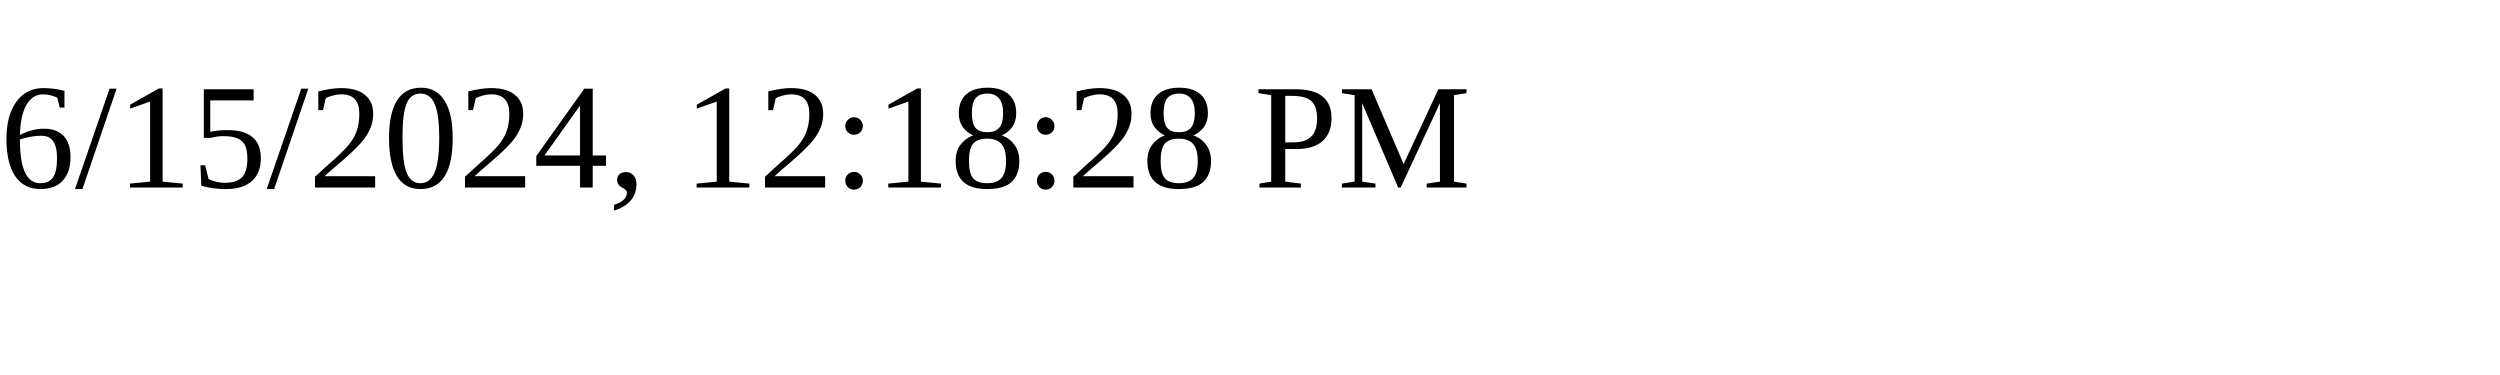
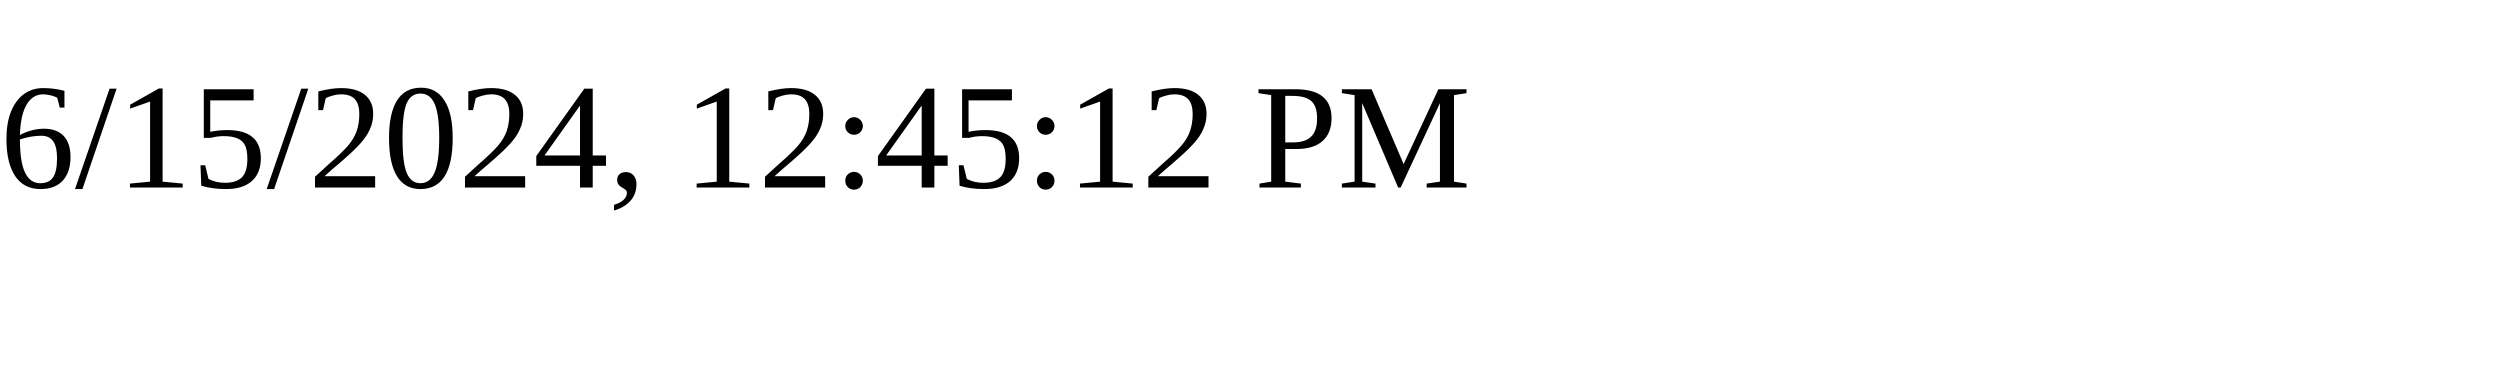
<svg xmlns="http://www.w3.org/2000/svg" height="30" width="200">
-   <text x="0" y="15">6/15/2024, 12:18:28 PM</text>
+   <text x="0" y="15">6/15/2024, 12:45:12 PM</text>
</svg>
